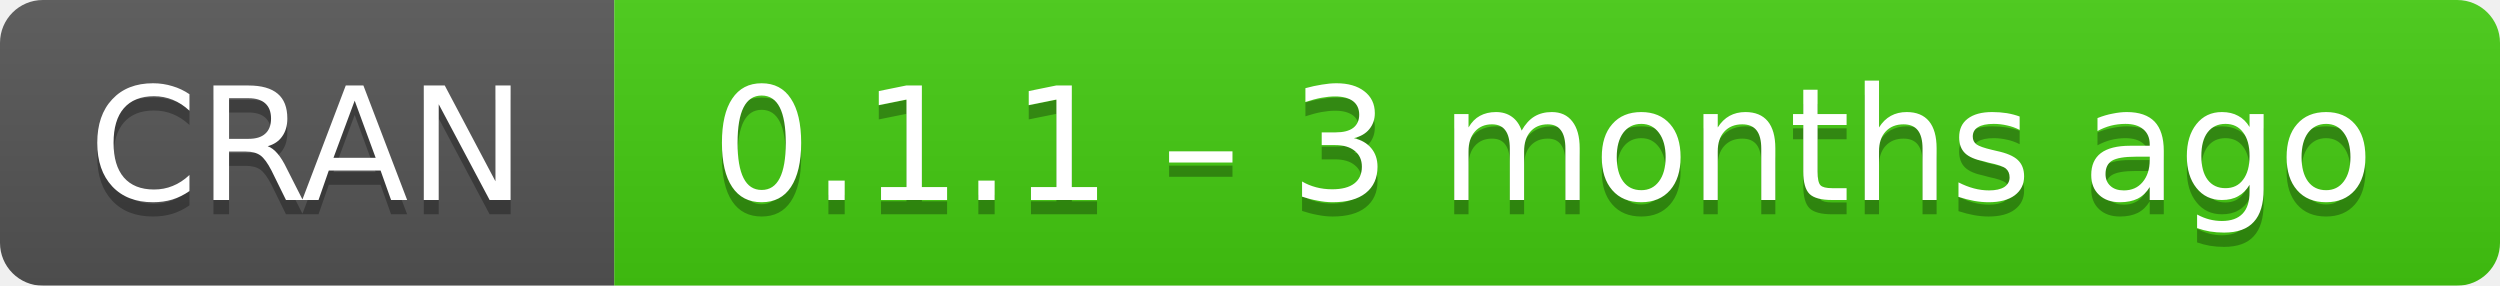
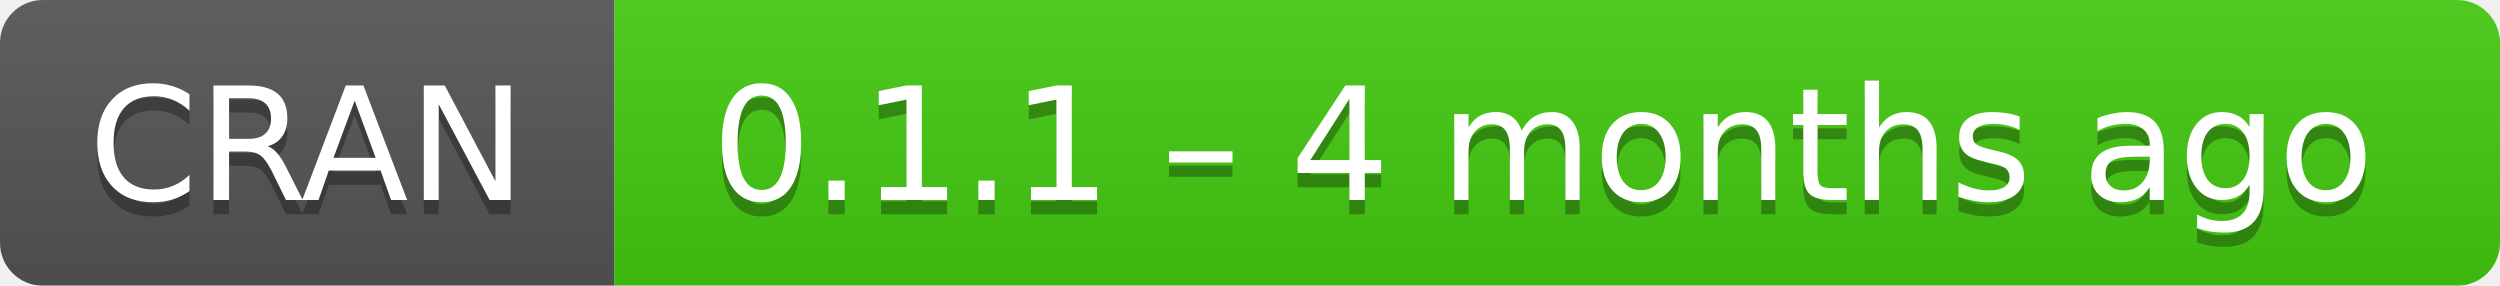
- <svg xmlns="http://www.w3.org/2000/svg" width="175" height="20" aria-label="CRAN 0.1.1 – 3 months ago">
+ <svg xmlns="http://www.w3.org/2000/svg" width="175" height="20" aria-label="CRAN 0.1.1 – 4 months ago">
  <linearGradient id="b" x2="0" y2="100%">
    <stop offset="0" stop-color="#bbb" stop-opacity=".1" />
    <stop offset="1" stop-opacity=".1" />
  </linearGradient>
  <mask id="a">
    <rect width="175" height="20" rx="3" fill="#fff" />
  </mask>
  <g mask="url(#a)">
    <path fill="#555" d="M0 0h43v20H0z" />
    <path fill="#4c1" d="M43 0h153v20H43z" />
    <path fill="url(#b)" d="M0 0h175v20H0z" />
  </g>
  <g fill="#fff" text-anchor="middle" font-family="DejaVu Sans,Verdana,Geneva,sans-serif" font-size="11">
    <text x="21.5" y="15" fill="#010101" fill-opacity=".3">
      CRAN
    </text>
    <text x="21.5" y="14">
      CRAN
    </text>
    <text x="108" y="15" fill="#010101" fill-opacity=".3">
-       0.1.1 – 3 months ago
+       0.1.1 – 4 months ago
    </text>
    <text x="108" y="14">
-       0.1.1 – 3 months ago
+       0.1.1 – 4 months ago
    </text>
  </g>
</svg>
